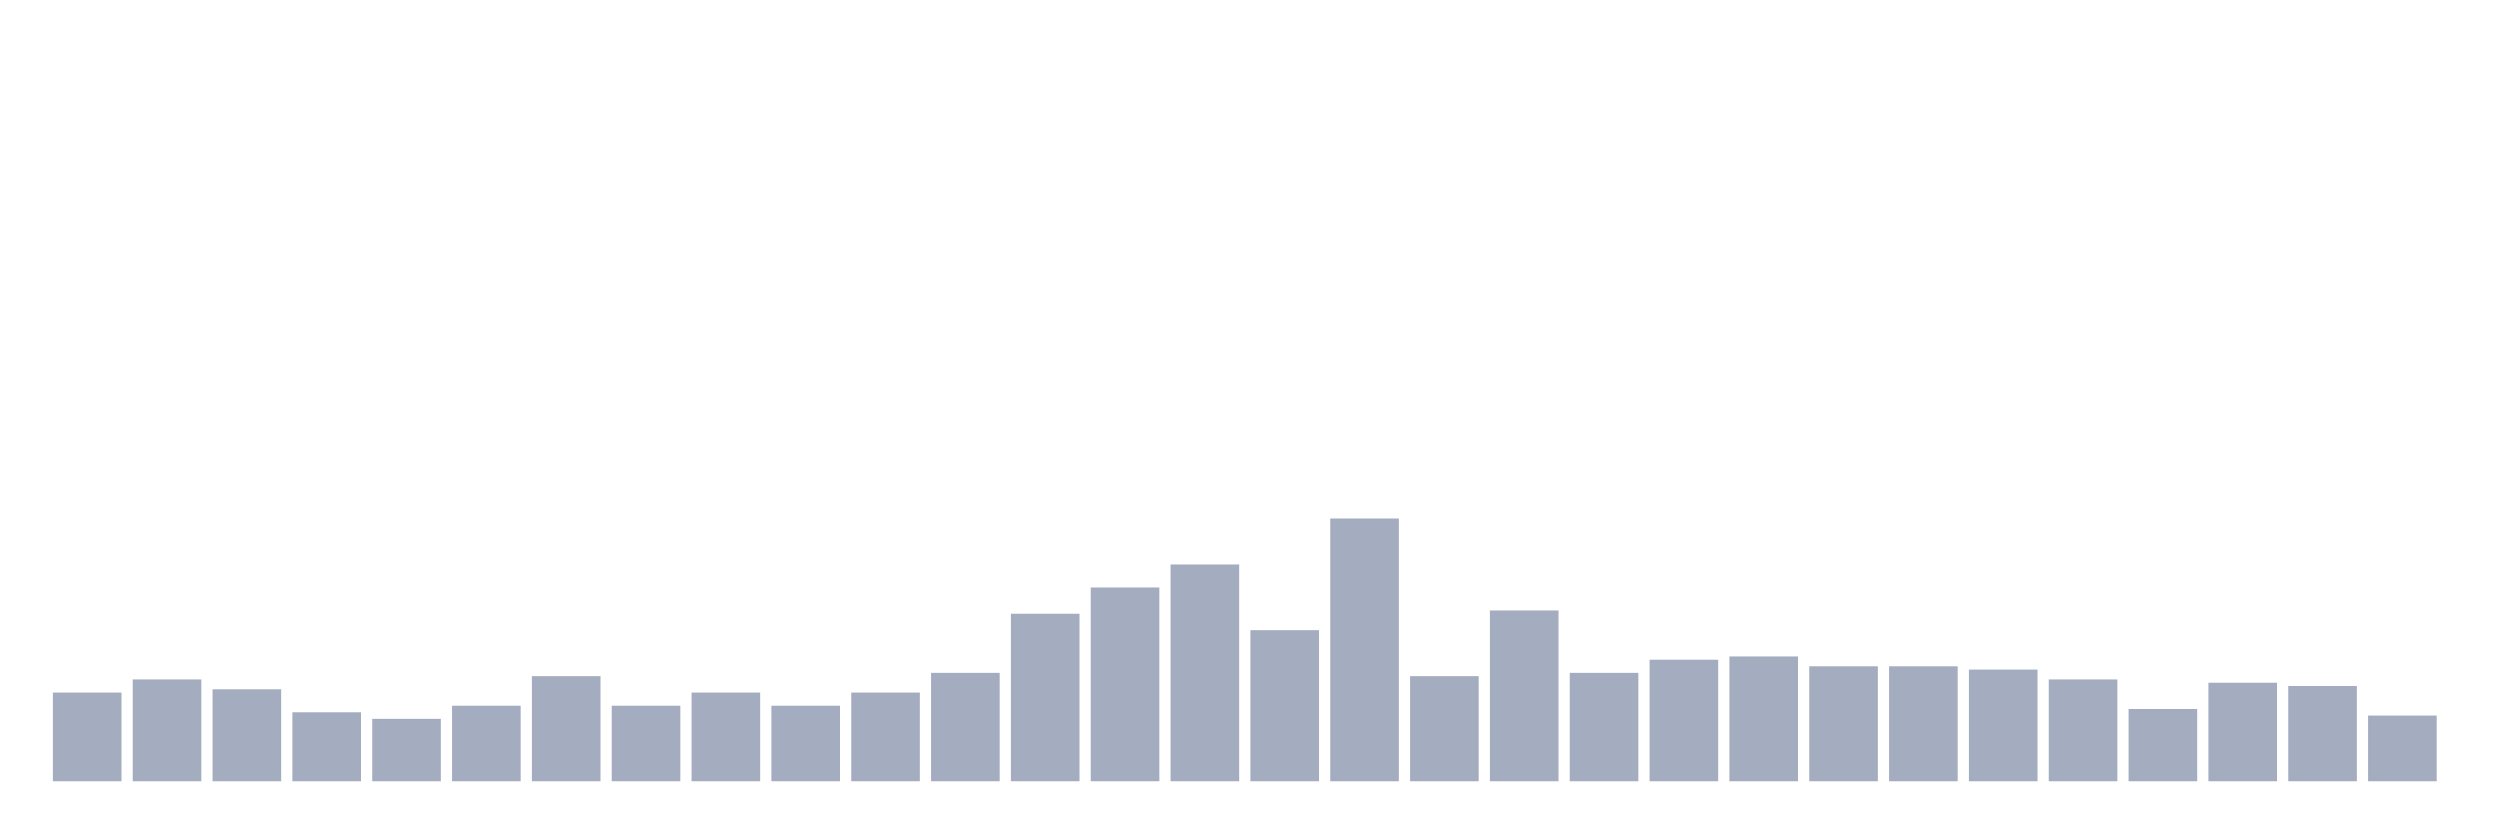
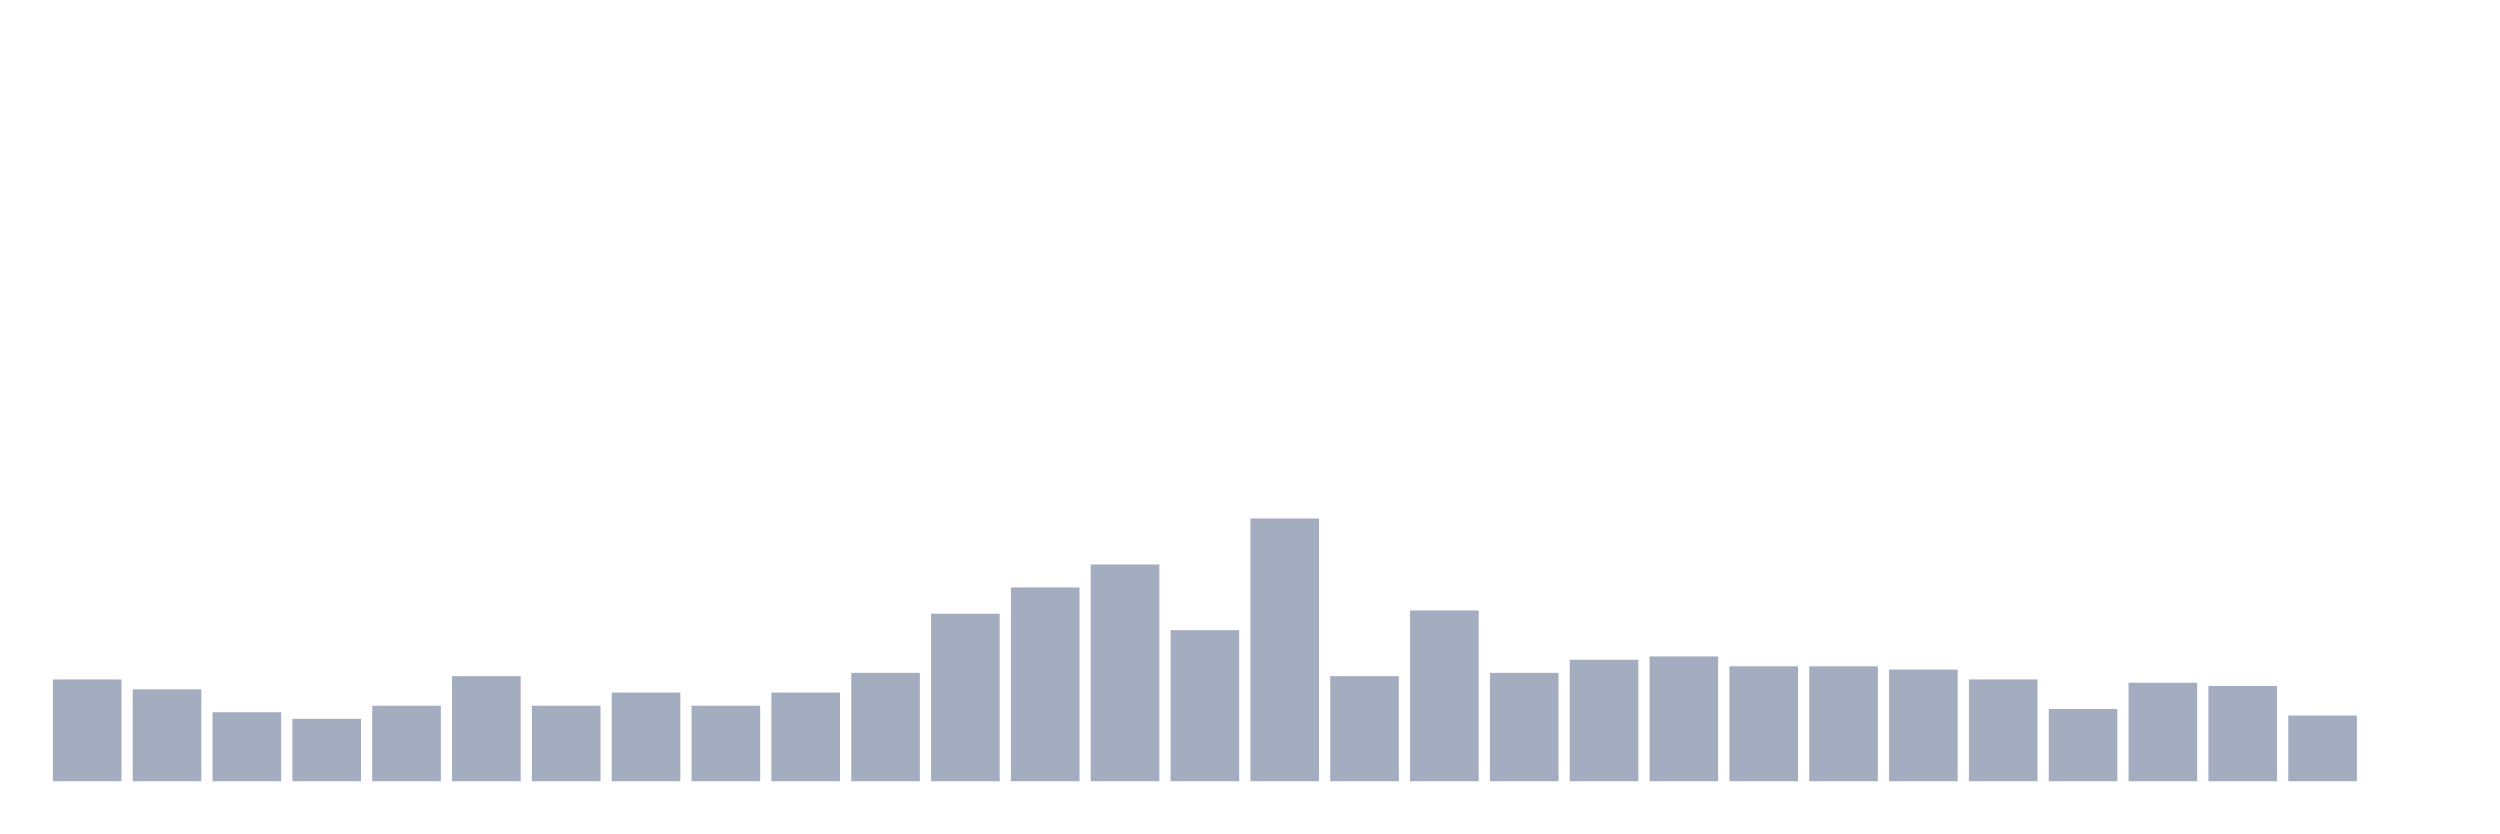
<svg xmlns="http://www.w3.org/2000/svg" viewBox="0 0 480 160">
  <g transform="translate(10,10)">
-     <rect class="bar" x="0.153" width="13.175" y="122.973" height="17.027" fill="rgb(164,173,192)" />
-     <rect class="bar" x="15.482" width="13.175" y="120.45" height="19.55" fill="rgb(164,173,192)" />
-     <rect class="bar" x="30.81" width="13.175" y="122.342" height="17.658" fill="rgb(164,173,192)" />
-     <rect class="bar" x="46.138" width="13.175" y="126.757" height="13.243" fill="rgb(164,173,192)" />
-     <rect class="bar" x="61.466" width="13.175" y="128.018" height="11.982" fill="rgb(164,173,192)" />
-     <rect class="bar" x="76.794" width="13.175" y="125.495" height="14.505" fill="rgb(164,173,192)" />
-     <rect class="bar" x="92.123" width="13.175" y="119.82" height="20.18" fill="rgb(164,173,192)" />
-     <rect class="bar" x="107.451" width="13.175" y="125.495" height="14.505" fill="rgb(164,173,192)" />
-     <rect class="bar" x="122.779" width="13.175" y="122.973" height="17.027" fill="rgb(164,173,192)" />
-     <rect class="bar" x="138.107" width="13.175" y="125.495" height="14.505" fill="rgb(164,173,192)" />
-     <rect class="bar" x="153.436" width="13.175" y="122.973" height="17.027" fill="rgb(164,173,192)" />
-     <rect class="bar" x="168.764" width="13.175" y="119.189" height="20.811" fill="rgb(164,173,192)" />
-     <rect class="bar" x="184.092" width="13.175" y="107.838" height="32.162" fill="rgb(164,173,192)" />
-     <rect class="bar" x="199.42" width="13.175" y="102.793" height="37.207" fill="rgb(164,173,192)" />
-     <rect class="bar" x="214.748" width="13.175" y="98.378" height="41.622" fill="rgb(164,173,192)" />
-     <rect class="bar" x="230.077" width="13.175" y="110.991" height="29.009" fill="rgb(164,173,192)" />
-     <rect class="bar" x="245.405" width="13.175" y="89.55" height="50.45" fill="rgb(164,173,192)" />
-     <rect class="bar" x="260.733" width="13.175" y="119.82" height="20.18" fill="rgb(164,173,192)" />
-     <rect class="bar" x="276.061" width="13.175" y="107.207" height="32.793" fill="rgb(164,173,192)" />
-     <rect class="bar" x="291.39" width="13.175" y="119.189" height="20.811" fill="rgb(164,173,192)" />
-     <rect class="bar" x="306.718" width="13.175" y="116.667" height="23.333" fill="rgb(164,173,192)" />
-     <rect class="bar" x="322.046" width="13.175" y="116.036" height="23.964" fill="rgb(164,173,192)" />
+     <rect class="bar" x="0.153" width="13.175" y="120.45" height="19.55" fill="rgb(164,173,192)" />
+     <rect class="bar" x="15.482" width="13.175" y="122.342" height="17.658" fill="rgb(164,173,192)" />
+     <rect class="bar" x="30.81" width="13.175" y="126.757" height="13.243" fill="rgb(164,173,192)" />
+     <rect class="bar" x="46.138" width="13.175" y="128.018" height="11.982" fill="rgb(164,173,192)" />
+     <rect class="bar" x="61.466" width="13.175" y="125.495" height="14.505" fill="rgb(164,173,192)" />
+     <rect class="bar" x="76.794" width="13.175" y="119.82" height="20.18" fill="rgb(164,173,192)" />
+     <rect class="bar" x="92.123" width="13.175" y="125.495" height="14.505" fill="rgb(164,173,192)" />
+     <rect class="bar" x="107.451" width="13.175" y="122.973" height="17.027" fill="rgb(164,173,192)" />
+     <rect class="bar" x="122.779" width="13.175" y="125.495" height="14.505" fill="rgb(164,173,192)" />
+     <rect class="bar" x="138.107" width="13.175" y="122.973" height="17.027" fill="rgb(164,173,192)" />
+     <rect class="bar" x="153.436" width="13.175" y="119.189" height="20.811" fill="rgb(164,173,192)" />
+     <rect class="bar" x="168.764" width="13.175" y="107.838" height="32.162" fill="rgb(164,173,192)" />
+     <rect class="bar" x="184.092" width="13.175" y="102.793" height="37.207" fill="rgb(164,173,192)" />
+     <rect class="bar" x="199.42" width="13.175" y="98.378" height="41.622" fill="rgb(164,173,192)" />
+     <rect class="bar" x="214.748" width="13.175" y="110.991" height="29.009" fill="rgb(164,173,192)" />
+     <rect class="bar" x="230.077" width="13.175" y="89.55" height="50.45" fill="rgb(164,173,192)" />
+     <rect class="bar" x="245.405" width="13.175" y="119.82" height="20.18" fill="rgb(164,173,192)" />
+     <rect class="bar" x="260.733" width="13.175" y="107.207" height="32.793" fill="rgb(164,173,192)" />
+     <rect class="bar" x="276.061" width="13.175" y="119.189" height="20.811" fill="rgb(164,173,192)" />
+     <rect class="bar" x="291.39" width="13.175" y="116.667" height="23.333" fill="rgb(164,173,192)" />
+     <rect class="bar" x="306.718" width="13.175" y="116.036" height="23.964" fill="rgb(164,173,192)" />
+     <rect class="bar" x="322.046" width="13.175" y="117.928" height="22.072" fill="rgb(164,173,192)" />
    <rect class="bar" x="337.374" width="13.175" y="117.928" height="22.072" fill="rgb(164,173,192)" />
-     <rect class="bar" x="352.702" width="13.175" y="117.928" height="22.072" fill="rgb(164,173,192)" />
-     <rect class="bar" x="368.031" width="13.175" y="118.559" height="21.441" fill="rgb(164,173,192)" />
-     <rect class="bar" x="383.359" width="13.175" y="120.45" height="19.55" fill="rgb(164,173,192)" />
-     <rect class="bar" x="398.687" width="13.175" y="126.126" height="13.874" fill="rgb(164,173,192)" />
-     <rect class="bar" x="414.015" width="13.175" y="121.081" height="18.919" fill="rgb(164,173,192)" />
-     <rect class="bar" x="429.344" width="13.175" y="121.712" height="18.288" fill="rgb(164,173,192)" />
-     <rect class="bar" x="444.672" width="13.175" y="127.387" height="12.613" fill="rgb(164,173,192)" />
+     <rect class="bar" x="352.702" width="13.175" y="118.559" height="21.441" fill="rgb(164,173,192)" />
+     <rect class="bar" x="368.031" width="13.175" y="120.45" height="19.55" fill="rgb(164,173,192)" />
+     <rect class="bar" x="383.359" width="13.175" y="126.126" height="13.874" fill="rgb(164,173,192)" />
+     <rect class="bar" x="398.687" width="13.175" y="121.081" height="18.919" fill="rgb(164,173,192)" />
+     <rect class="bar" x="414.015" width="13.175" y="121.712" height="18.288" fill="rgb(164,173,192)" />
+     <rect class="bar" x="429.344" width="13.175" y="127.387" height="12.613" fill="rgb(164,173,192)" />
+     <rect class="bar" x="444.672" width="13.175" y="140" height="0" fill="rgb(164,173,192)" />
  </g>
</svg>
